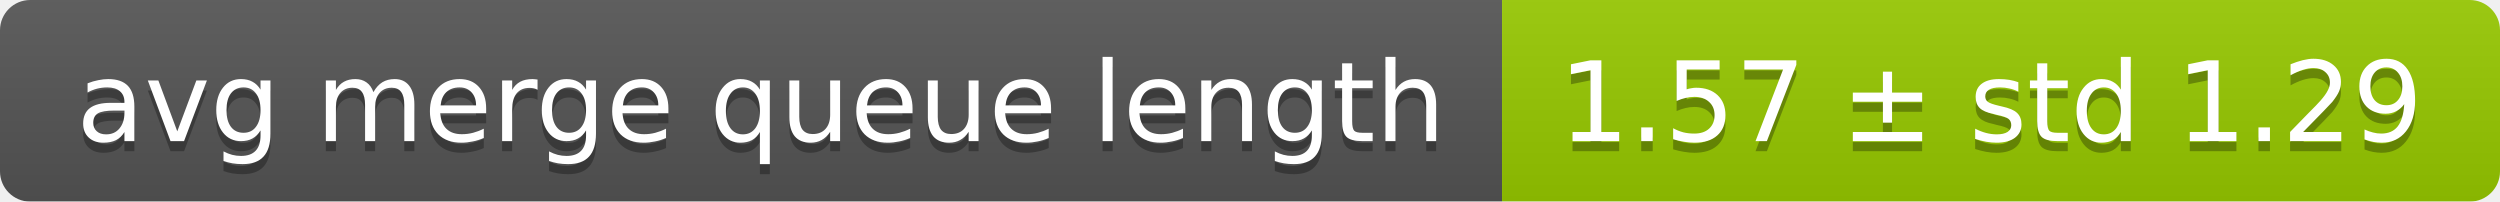
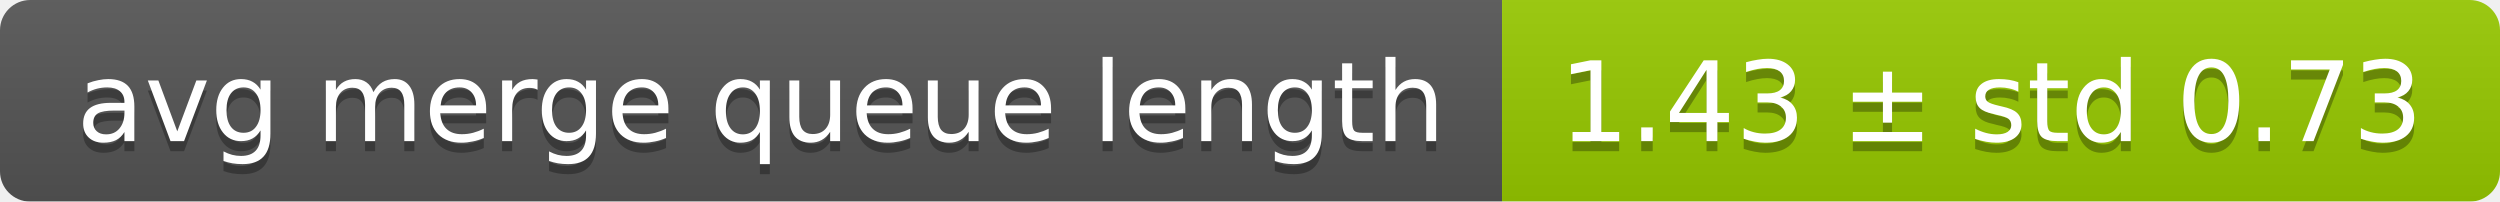
<svg xmlns="http://www.w3.org/2000/svg" width="248" height="20">
  <linearGradient id="smooth" x2="0" y2="100%">
    <stop offset="0" stop-color="#bbb" stop-opacity=".1" />
    <stop offset="1" stop-opacity=".1" />
  </linearGradient>
  <mask id="round">
    <rect width="248" height="20" rx="3" fill="#fff" />
  </mask>
  <g mask="url(#round)">
    <rect width="149" height="20" fill="#555" />
    <rect x="149" width="99" height="20" fill="#97ca00" />
    <rect width="248" height="20" fill="url(#smooth)" />
  </g>
  <g fill="#fff" text-anchor="middle" font-family="DejaVu Sans,Verdana,Geneva,sans-serif" font-size="11">
    <text x="75.5" y="15" fill="#010101" fill-opacity=".3">avg merge queue length</text>
    <text x="75.5" y="14">avg merge queue length</text>
-     <text x="197.5" y="15" fill="#010101" fill-opacity=".3">1.57 ± std 1.29</text>
-     <text x="197.5" y="14">1.57 ± std 1.29</text>
+     <text x="197.5" y="15" fill="#010101" fill-opacity=".3">1.43 ± std 0.73</text>
+     <text x="197.5" y="14">1.43 ± std 0.73</text>
  </g>
</svg>
